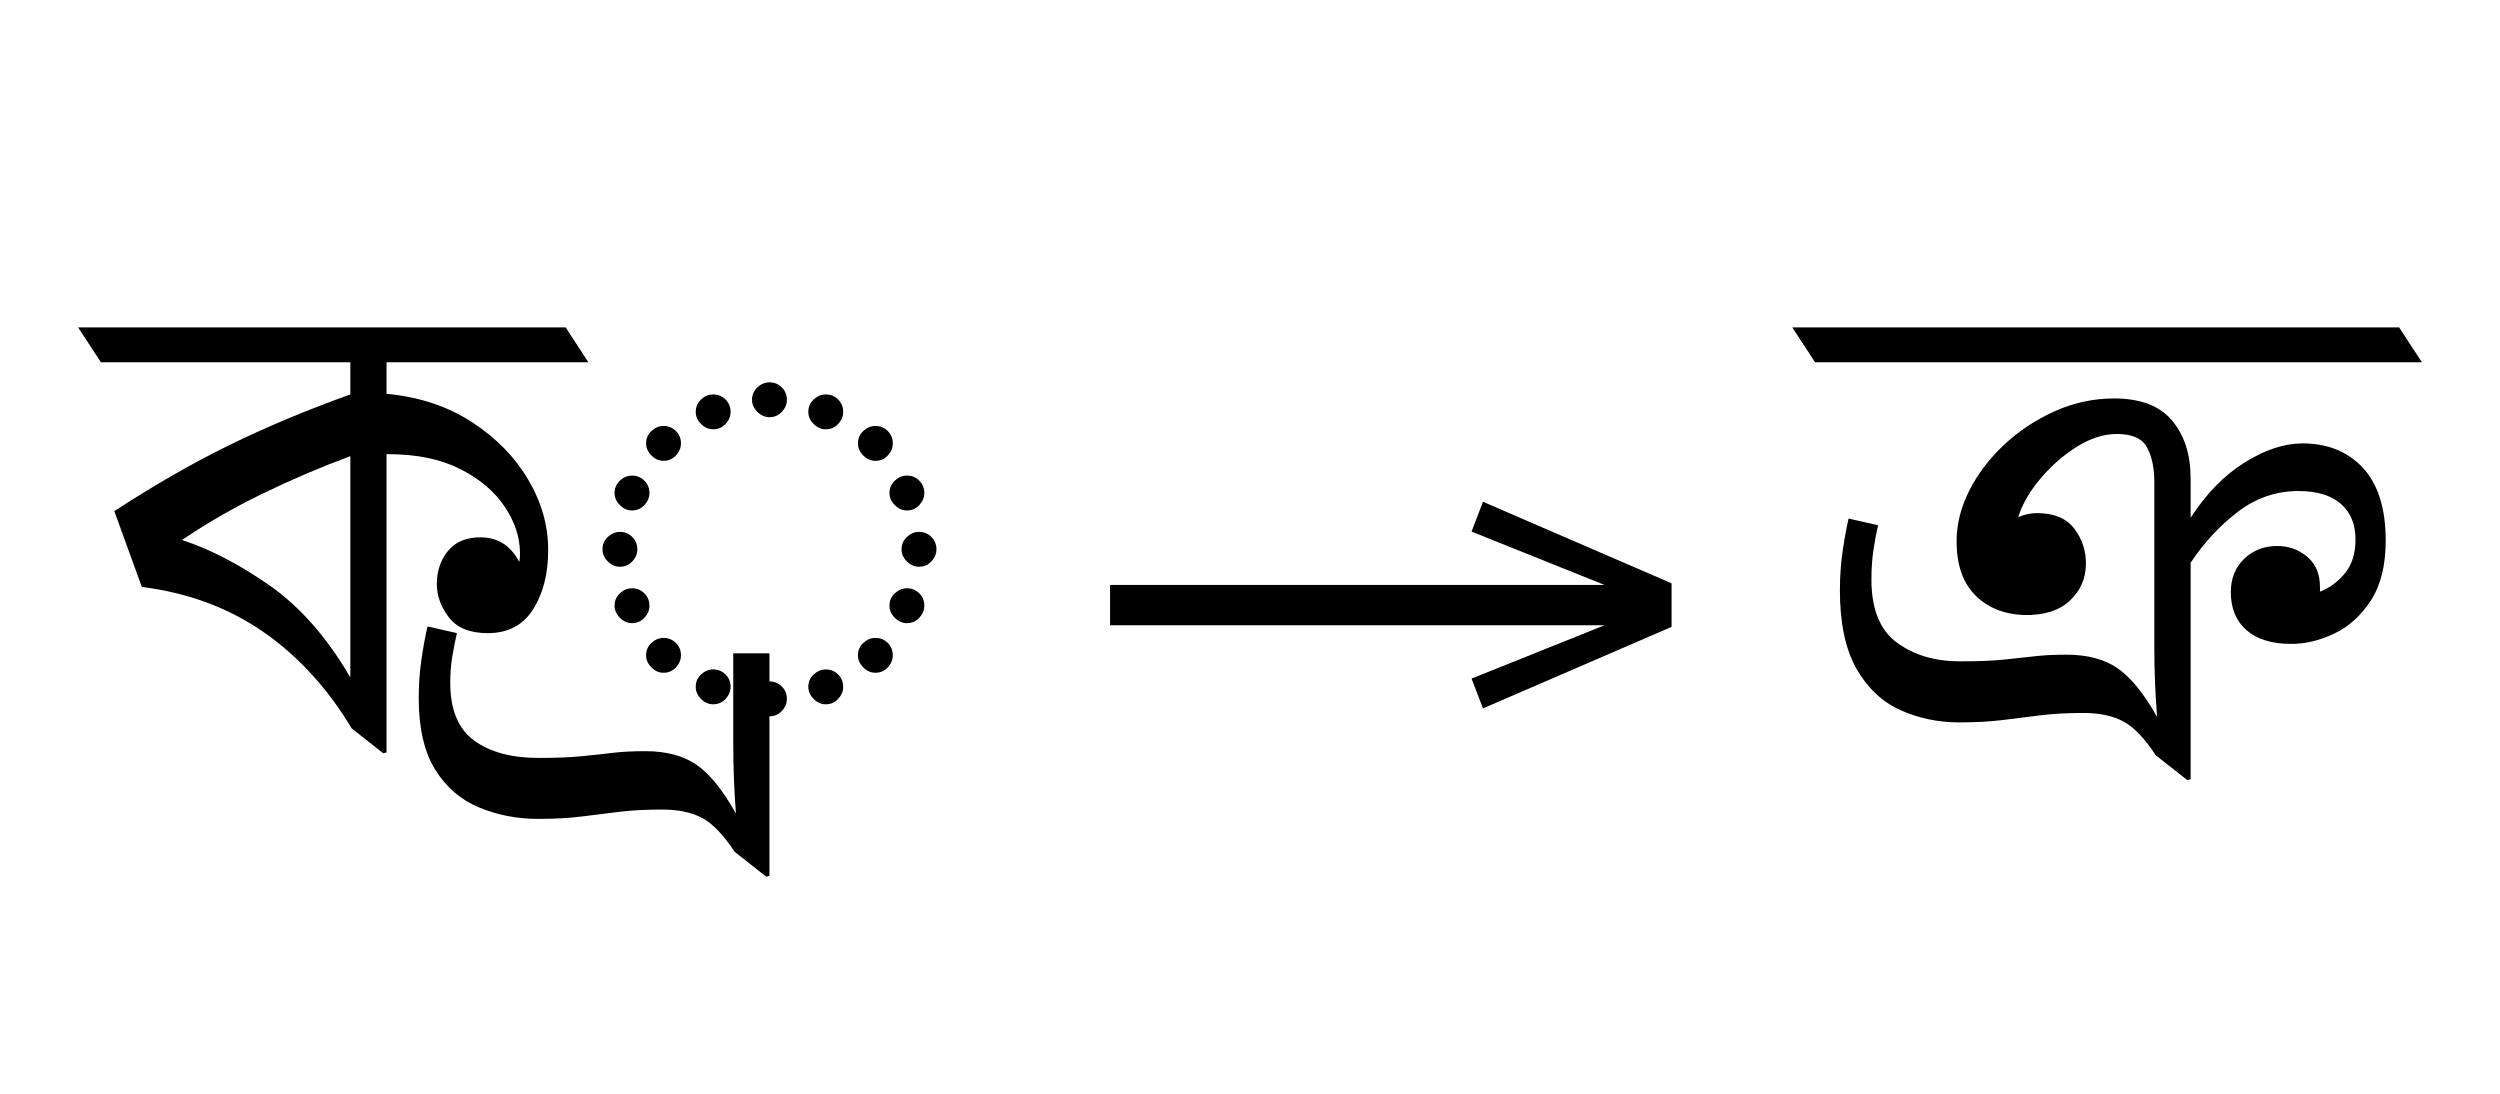
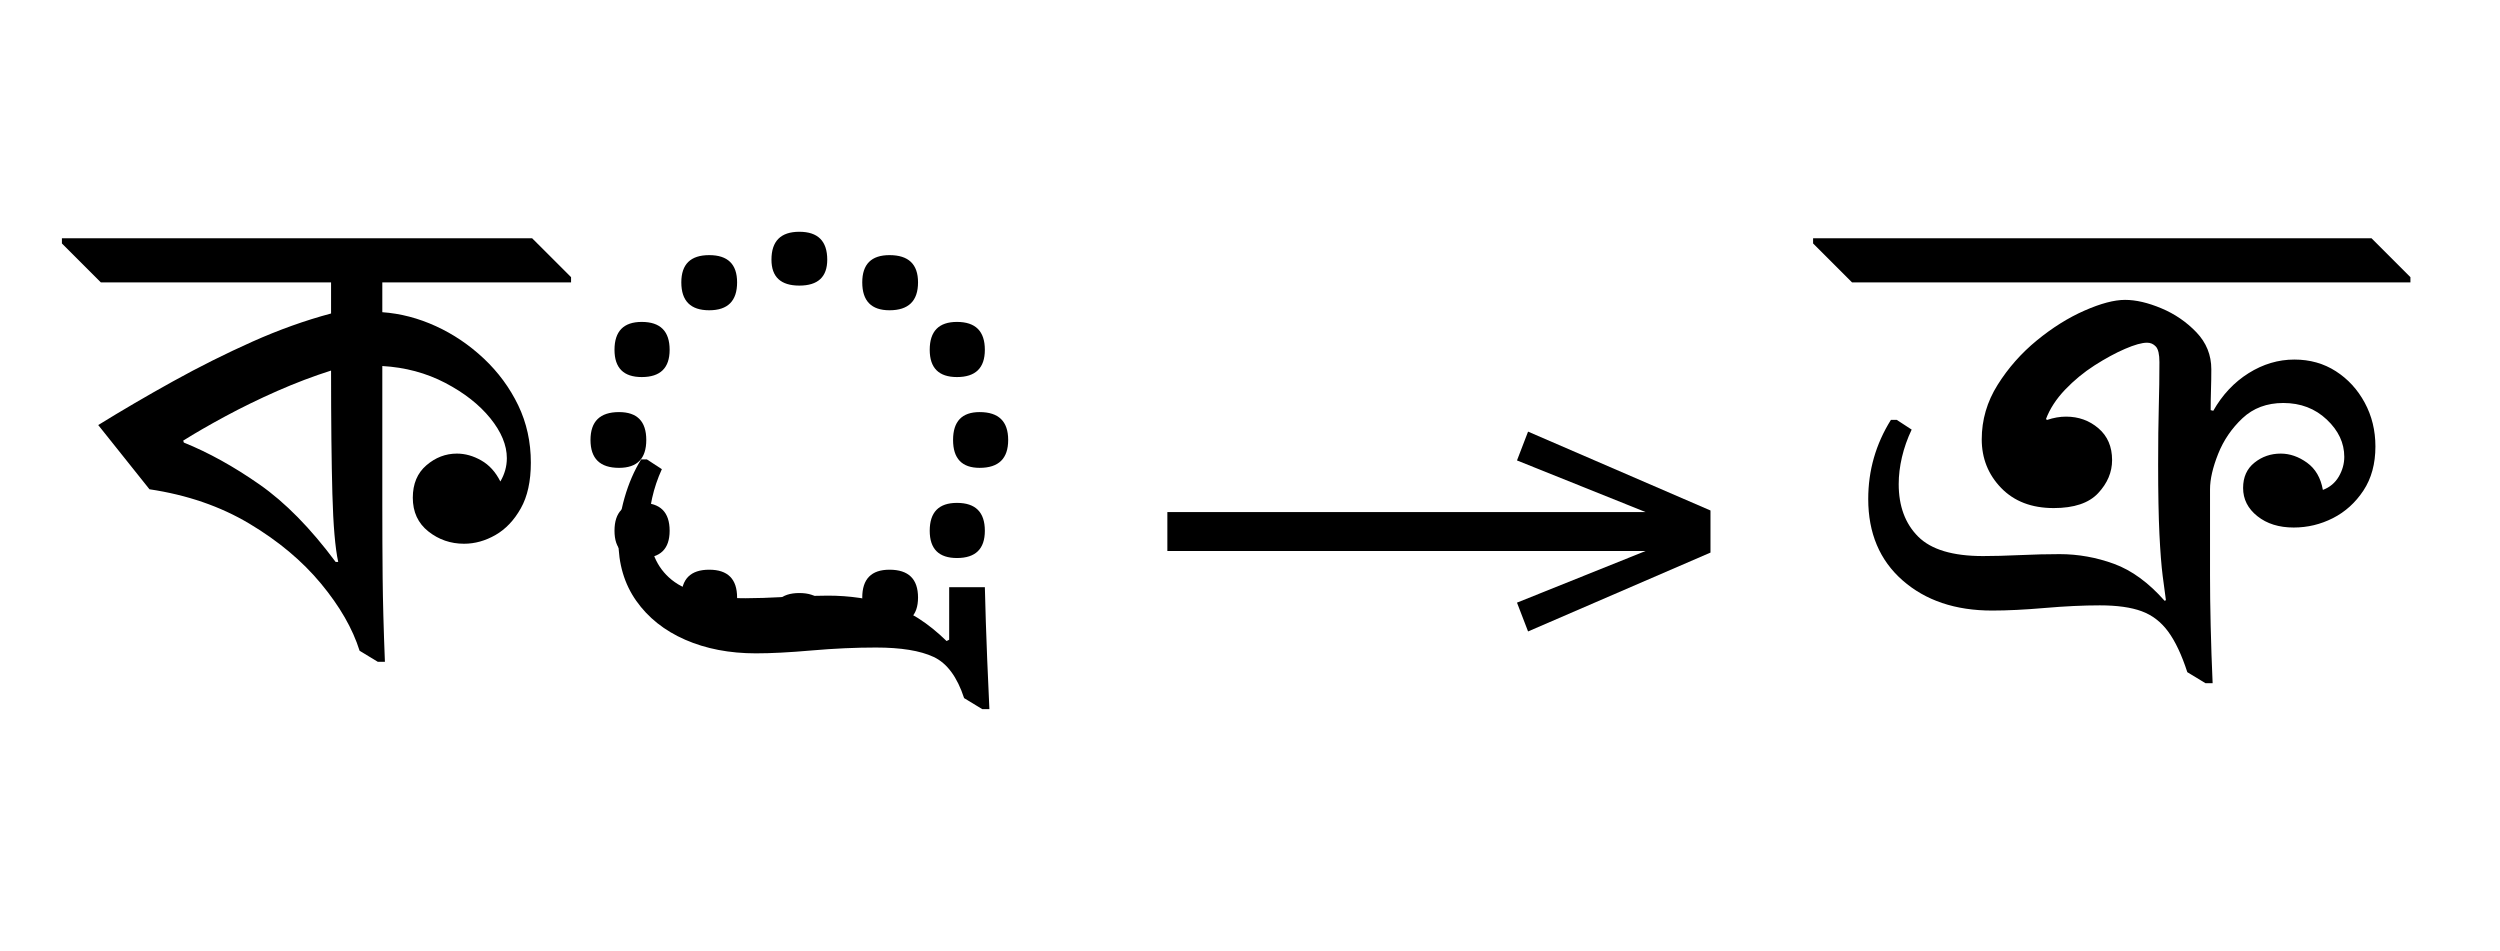
- <svg xmlns="http://www.w3.org/2000/svg" xmlns:xlink="http://www.w3.org/1999/xlink" version="1.1" width="100%" id="bengali-vatu" viewBox="0 0 512.617 224.18">
+ <svg xmlns="http://www.w3.org/2000/svg" xmlns:xlink="http://www.w3.org/1999/xlink" version="1.1" width="424.0" height="161.125">
  <defs>
    <g>
-       <symbol overflow="visible" id="bengali-vatu:id0:glyph0-0">
-         <path style="stroke:none;" d="M 10.344 0 L 10.344 -78.547 L 55.547 -78.547 L 55.547 0 Z M 15.953 -5.609 L 49.938 -5.609 L 49.938 -72.938 L 15.953 -72.938 Z M 15.953 -5.609 " />
-       </symbol>
-       <symbol overflow="visible" id="bengali-vatu:id0:glyph0-1">
-         <path style="stroke:none;" d="M 46.859 1.438 L 41.688 -2.641 C 37.727 -9.242 32.891 -14.523 27.172 -18.484 C 21.453 -22.441 14.816 -24.895 7.266 -25.844 L 2.75 -38.281 C 9.281 -42.531 15.566 -46.141 21.609 -49.109 C 27.66 -52.078 34.281 -54.848 41.469 -57.422 L 41.469 -62.703 L 0.547 -62.703 L -3.188 -68.422 L 76.781 -68.422 L 80.516 -62.703 L 47.406 -62.703 L 47.406 -57.531 C 52.758 -57.02 57.414 -55.477 61.375 -52.906 C 65.332 -50.344 68.41 -47.207 70.609 -43.5 C 72.816 -39.801 73.922 -35.938 73.922 -31.906 C 73.922 -28.008 73.094 -24.758 71.438 -22.156 C 69.789 -19.562 67.316 -18.266 64.016 -18.266 C 61.086 -18.266 58.961 -19.125 57.641 -20.844 C 56.316 -22.57 55.656 -24.391 55.656 -26.297 C 55.656 -28.422 56.258 -30.234 57.469 -31.734 C 58.688 -33.234 60.469 -33.984 62.812 -33.984 C 65.664 -33.984 67.789 -32.629 69.188 -29.922 C 69.258 -30.359 69.297 -30.832 69.297 -31.344 C 69.297 -33.988 68.453 -36.555 66.766 -39.047 C 65.078 -41.547 62.641 -43.598 59.453 -45.203 C 56.266 -46.816 52.32 -47.625 47.625 -47.625 C 47.551 -47.625 47.477 -47.625 47.406 -47.625 L 47.406 1.312 Z M 13.859 -33.547 C 18.555 -32.004 23.379 -29.492 28.328 -26.016 C 33.273 -22.535 37.656 -17.531 41.469 -11 L 41.469 -47.297 C 36.695 -45.535 31.926 -43.5 27.156 -41.188 C 22.395 -38.883 17.961 -36.336 13.859 -33.547 Z M 13.859 -33.547 " />
-       </symbol>
-       <symbol overflow="visible" id="bengali-vatu:id0:glyph0-2">
-         <path style="stroke:none;" d="M 32.891 -53.688 C 32.16 -53.688 31.5 -53.977 30.906 -54.562 C 30.32 -55.145 30.031 -55.805 30.031 -56.547 C 30.031 -57.348 30.32 -58.023 30.906 -58.578 C 31.5 -59.129 32.16 -59.406 32.891 -59.406 C 33.691 -59.406 34.367 -59.129 34.922 -58.578 C 35.473 -58.023 35.75 -57.348 35.75 -56.547 C 35.75 -55.805 35.473 -55.145 34.922 -54.562 C 34.367 -53.977 33.691 -53.688 32.891 -53.688 Z M 23.656 -51.703 C 22.914 -51.703 22.254 -51.992 21.672 -52.578 C 21.086 -53.16 20.797 -53.82 20.797 -54.562 C 20.797 -55.363 21.086 -56.039 21.672 -56.594 C 22.254 -57.145 22.914 -57.422 23.656 -57.422 C 24.457 -57.422 25.133 -57.145 25.688 -56.594 C 26.238 -56.039 26.516 -55.363 26.516 -54.562 C 26.516 -53.82 26.238 -53.16 25.688 -52.578 C 25.133 -51.992 24.457 -51.703 23.656 -51.703 Z M 42.125 -51.703 C 41.395 -51.703 40.734 -51.992 40.141 -52.578 C 39.555 -53.16 39.266 -53.82 39.266 -54.562 C 39.266 -55.363 39.555 -56.039 40.141 -56.594 C 40.734 -57.145 41.395 -57.422 42.125 -57.422 C 42.938 -57.422 43.613 -57.145 44.156 -56.594 C 44.707 -56.039 44.984 -55.363 44.984 -54.562 C 44.984 -53.82 44.707 -53.16 44.156 -52.578 C 43.613 -51.992 42.938 -51.703 42.125 -51.703 Z M 50.266 -46.531 C 49.535 -46.531 48.875 -46.82 48.281 -47.406 C 47.695 -48 47.406 -48.66 47.406 -49.391 C 47.406 -50.191 47.695 -50.867 48.281 -51.422 C 48.875 -51.973 49.535 -52.25 50.266 -52.25 C 51.078 -52.25 51.754 -51.973 52.297 -51.422 C 52.848 -50.867 53.125 -50.191 53.125 -49.391 C 53.125 -48.66 52.848 -48 52.297 -47.406 C 51.754 -46.82 51.078 -46.531 50.266 -46.531 Z M 15.516 -46.531 C 14.773 -46.531 14.113 -46.82 13.531 -47.406 C 12.945 -48 12.656 -48.66 12.656 -49.391 C 12.656 -50.191 12.945 -50.867 13.531 -51.422 C 14.113 -51.973 14.773 -52.25 15.516 -52.25 C 16.316 -52.25 16.992 -51.973 17.547 -51.422 C 18.098 -50.867 18.375 -50.191 18.375 -49.391 C 18.375 -48.66 18.098 -48 17.547 -47.406 C 16.992 -46.82 16.316 -46.531 15.516 -46.531 Z M 10.344 -38.391 C 9.602 -38.391 8.941 -38.68 8.359 -39.266 C 7.773 -39.859 7.484 -40.52 7.484 -41.25 C 7.484 -42.051 7.773 -42.727 8.359 -43.281 C 8.941 -43.832 9.602 -44.109 10.344 -44.109 C 11.145 -44.109 11.82 -43.832 12.375 -43.281 C 12.926 -42.727 13.203 -42.051 13.203 -41.25 C 13.203 -40.52 12.926 -39.859 12.375 -39.266 C 11.82 -38.68 11.145 -38.391 10.344 -38.391 Z M 55.438 -38.391 C 54.707 -38.391 54.047 -38.68 53.453 -39.266 C 52.867 -39.859 52.578 -40.52 52.578 -41.25 C 52.578 -42.051 52.867 -42.727 53.453 -43.281 C 54.047 -43.832 54.707 -44.109 55.438 -44.109 C 56.25 -44.109 56.926 -43.832 57.469 -43.281 C 58.02 -42.727 58.297 -42.051 58.297 -41.25 C 58.297 -40.52 58.02 -39.859 57.469 -39.266 C 56.926 -38.68 56.25 -38.391 55.438 -38.391 Z M 8.359 -29.156 C 7.629 -29.156 6.969 -29.445 6.375 -30.031 C 5.789 -30.613 5.5 -31.273 5.5 -32.016 C 5.5 -32.816 5.789 -33.492 6.375 -34.047 C 6.969 -34.598 7.629 -34.875 8.359 -34.875 C 9.16 -34.875 9.836 -34.598 10.391 -34.047 C 10.941 -33.492 11.219 -32.816 11.219 -32.016 C 11.219 -31.273 10.941 -30.613 10.391 -30.031 C 9.836 -29.445 9.16 -29.156 8.359 -29.156 Z M 57.422 -29.156 C 56.68 -29.156 56.02 -29.445 55.438 -30.031 C 54.852 -30.613 54.562 -31.273 54.562 -32.016 C 54.562 -32.816 54.852 -33.492 55.438 -34.047 C 56.02 -34.598 56.68 -34.875 57.422 -34.875 C 58.223 -34.875 58.898 -34.598 59.453 -34.047 C 60.004 -33.492 60.281 -32.816 60.281 -32.016 C 60.281 -31.273 60.004 -30.613 59.453 -30.031 C 58.898 -29.445 58.223 -29.156 57.422 -29.156 Z M 10.344 -19.906 C 9.602 -19.906 8.941 -20.195 8.359 -20.781 C 7.773 -21.375 7.484 -22.035 7.484 -22.766 C 7.484 -23.578 7.773 -24.254 8.359 -24.797 C 8.941 -25.348 9.602 -25.625 10.344 -25.625 C 11.145 -25.625 11.82 -25.348 12.375 -24.797 C 12.926 -24.254 13.203 -23.578 13.203 -22.766 C 13.203 -22.035 12.926 -21.375 12.375 -20.781 C 11.82 -20.195 11.145 -19.906 10.344 -19.906 Z M 55.438 -19.906 C 54.707 -19.906 54.047 -20.195 53.453 -20.781 C 52.867 -21.375 52.578 -22.035 52.578 -22.766 C 52.578 -23.578 52.867 -24.254 53.453 -24.797 C 54.047 -25.348 54.707 -25.625 55.438 -25.625 C 56.25 -25.625 56.926 -25.348 57.469 -24.797 C 58.02 -24.254 58.297 -23.578 58.297 -22.766 C 58.297 -22.035 58.02 -21.375 57.469 -20.781 C 56.926 -20.195 56.25 -19.906 55.438 -19.906 Z M 15.516 -11.766 C 14.773 -11.766 14.113 -12.055 13.531 -12.641 C 12.945 -13.234 12.656 -13.895 12.656 -14.625 C 12.656 -15.438 12.945 -16.113 13.531 -16.656 C 14.113 -17.207 14.773 -17.484 15.516 -17.484 C 16.316 -17.484 16.992 -17.207 17.547 -16.656 C 18.098 -16.113 18.375 -15.438 18.375 -14.625 C 18.375 -13.895 18.098 -13.234 17.547 -12.641 C 16.992 -12.055 16.316 -11.766 15.516 -11.766 Z M 50.266 -11.766 C 49.535 -11.766 48.875 -12.055 48.281 -12.641 C 47.695 -13.234 47.406 -13.895 47.406 -14.625 C 47.406 -15.438 47.695 -16.113 48.281 -16.656 C 48.875 -17.207 49.535 -17.484 50.266 -17.484 C 51.078 -17.484 51.754 -17.207 52.297 -16.656 C 52.848 -16.113 53.125 -15.438 53.125 -14.625 C 53.125 -13.895 52.848 -13.234 52.297 -12.641 C 51.754 -12.055 51.078 -11.766 50.266 -11.766 Z M 23.656 -6.594 C 22.914 -6.594 22.254 -6.883 21.672 -7.469 C 21.086 -8.062 20.797 -8.723 20.797 -9.453 C 20.797 -10.266 21.086 -10.941 21.672 -11.484 C 22.254 -12.035 22.914 -12.312 23.656 -12.312 C 24.457 -12.312 25.133 -12.035 25.688 -11.484 C 26.238 -10.941 26.516 -10.266 26.516 -9.453 C 26.516 -8.723 26.238 -8.062 25.688 -7.469 C 25.133 -6.883 24.457 -6.594 23.656 -6.594 Z M 42.125 -6.594 C 41.395 -6.594 40.734 -6.883 40.141 -7.469 C 39.555 -8.062 39.266 -8.723 39.266 -9.453 C 39.266 -10.266 39.555 -10.941 40.141 -11.484 C 40.734 -12.035 41.395 -12.312 42.125 -12.312 C 42.938 -12.312 43.613 -12.035 44.156 -11.484 C 44.707 -10.941 44.984 -10.266 44.984 -9.453 C 44.984 -8.723 44.707 -8.062 44.156 -7.469 C 43.613 -6.883 42.938 -6.594 42.125 -6.594 Z M 32.891 -4.625 C 32.16 -4.625 31.5 -4.914 30.906 -5.5 C 30.32 -6.082 30.031 -6.742 30.031 -7.484 C 30.031 -8.285 30.32 -8.961 30.906 -9.516 C 31.5 -10.066 32.16 -10.344 32.891 -10.344 C 33.691 -10.344 34.367 -10.066 34.922 -9.516 C 35.473 -8.961 35.75 -8.285 35.75 -7.484 C 35.75 -6.742 35.473 -6.082 34.922 -5.5 C 34.367 -4.914 33.691 -4.625 32.891 -4.625 Z M 32.891 -4.625 " />
-       </symbol>
-       <symbol overflow="visible" id="bengali-vatu:id0:glyph0-3">
-         <path style="stroke:none;" d="M -0.656 21.672 L -5.828 17.594 C -7.66 14.812 -9.438 12.961 -11.156 12.047 C -12.883 11.129 -15.066 10.672 -17.703 10.672 C -20.348 10.672 -22.695 10.797 -24.75 11.047 C -26.801 11.305 -28.852 11.562 -30.906 11.812 C -32.957 12.07 -35.344 12.203 -38.062 12.203 C -41.508 12.203 -44.734 11.578 -47.734 10.328 C -50.742 9.086 -53.145 7.02 -54.938 4.125 C -56.738 1.227 -57.641 -2.676 -57.641 -7.594 C -57.641 -9.789 -57.492 -11.895 -57.203 -13.906 C -56.91 -15.926 -56.578 -17.742 -56.203 -19.359 L -51.375 -18.266 C -51.664 -17.016 -51.922 -15.727 -52.141 -14.406 C -52.359 -13.094 -52.469 -11.664 -52.469 -10.125 C -52.469 -5.719 -51.164 -2.562 -48.562 -0.656 C -45.957 1.25 -42.422 2.203 -37.953 2.203 C -35.086 2.203 -32.738 2.109 -30.906 1.922 C -29.07 1.742 -27.383 1.562 -25.844 1.375 C -24.312 1.188 -22.516 1.094 -20.453 1.094 C -17.016 1.094 -14.211 1.844 -12.047 3.344 C -9.879 4.852 -7.734 7.516 -5.609 11.328 C -5.754 9.422 -5.863 7.516 -5.938 5.609 C -6.008 3.703 -6.047 1.797 -6.047 -0.109 L -6.047 -14.953 L -0.109 -14.953 L -0.109 21.562 Z M -0.656 21.672 " />
-       </symbol>
+       <g id="id0:glyph-0-0">
+         <path d="M 49.281 3.629 L 48.07 3.629 L 44.988 1.762 C 43.816 -1.98 41.637 -5.773 38.445 -9.625 C 35.254 -13.477 31.203 -16.867 26.289 -19.801 C 21.375 -22.734 15.73 -24.676 9.352 -25.629 L 0.66 -36.52 C 4.691 -39.012 8.93 -41.488 13.363 -43.945 C 17.801 -46.402 22.273 -48.637 26.785 -50.656 C 31.297 -52.672 35.75 -54.266 40.148 -55.441 L 40.148 -60.719 L 1.102 -60.719 L -5.5 -67.32 L -5.5 -68.199 L 74.25 -68.199 L 80.852 -61.602 L 80.852 -60.719 L 48.84 -60.719 L 48.84 -55.66 C 51.922 -55.441 54.945 -54.652 57.914 -53.297 C 60.887 -51.938 63.598 -50.105 66.055 -47.797 C 68.512 -45.484 70.453 -42.844 71.887 -39.875 C 73.316 -36.906 74.031 -33.66 74.031 -30.141 C 74.031 -26.988 73.461 -24.402 72.324 -22.387 C 71.188 -20.367 69.758 -18.863 68.035 -17.875 C 66.312 -16.887 64.535 -16.391 62.699 -16.391 C 60.426 -16.391 58.41 -17.086 56.648 -18.48 C 54.891 -19.875 54.012 -21.781 54.012 -24.199 C 54.012 -26.547 54.781 -28.379 56.32 -29.699 C 57.859 -31.02 59.582 -31.68 61.488 -31.68 C 62.883 -31.68 64.258 -31.297 65.613 -30.523 C 66.973 -29.754 68.055 -28.562 68.859 -26.949 C 69.594 -28.195 69.961 -29.516 69.961 -30.91 C 69.961 -33.109 69.023 -35.363 67.156 -37.676 C 65.285 -39.984 62.738 -41.984 59.512 -43.672 C 56.285 -45.355 52.727 -46.309 48.84 -46.531 L 48.84 -22.879 C 48.84 -18.699 48.859 -14.629 48.895 -10.672 C 48.934 -6.711 49.059 -1.941 49.281 3.629 Z M 40.148 -45.762 C 37.145 -44.809 34.102 -43.652 31.02 -42.297 C 27.941 -40.938 25.008 -39.508 22.219 -38.004 C 19.434 -36.5 17.051 -35.125 15.07 -33.879 L 15.18 -33.551 C 19.359 -31.863 23.633 -29.5 27.996 -26.453 C 32.359 -23.41 36.668 -19.031 40.922 -13.309 L 41.359 -13.309 C 40.848 -15.656 40.516 -19.508 40.371 -24.859 C 40.223 -30.215 40.148 -37.18 40.148 -45.762 Z M 40.148 -45.762 " />
+       </g>
+       <g id="id0:glyph-0-1">
+         <path d="M 4.398 -33.988 C 4.398 -37.145 6.012 -38.719 9.238 -38.719 C 12.32 -38.719 13.859 -37.145 13.859 -33.988 C 13.859 -30.836 12.32 -29.262 9.238 -29.262 C 6.012 -29.262 4.398 -30.836 4.398 -33.988 Z M 50.488 -7.262 C 50.488 -10.414 52.031 -11.988 55.109 -11.988 C 58.336 -11.988 59.949 -10.414 59.949 -7.262 C 59.949 -4.18 58.336 -2.641 55.109 -2.641 C 52.031 -2.641 50.488 -4.18 50.488 -7.262 Z M 50.488 -60.719 C 50.488 -63.801 52.031 -65.34 55.109 -65.34 C 58.336 -65.34 59.949 -63.801 59.949 -60.719 C 59.949 -57.566 58.336 -55.988 55.109 -55.988 C 52.031 -55.988 50.488 -57.566 50.488 -60.719 Z M 65.891 -33.988 C 65.891 -37.145 67.395 -38.719 70.398 -38.719 C 73.625 -38.719 75.238 -37.145 75.238 -33.988 C 75.238 -30.836 73.625 -29.262 70.398 -29.262 C 67.395 -29.262 65.891 -30.836 65.891 -33.988 Z M 19.801 -7.262 C 19.801 -10.414 21.375 -11.988 24.531 -11.988 C 27.684 -11.988 29.262 -10.414 29.262 -7.262 C 29.262 -4.18 27.684 -2.641 24.531 -2.641 C 21.375 -2.641 19.801 -4.18 19.801 -7.262 Z M 19.801 -60.719 C 19.801 -63.801 21.375 -65.34 24.531 -65.34 C 27.684 -65.34 29.262 -63.801 29.262 -60.719 C 29.262 -57.566 27.684 -55.988 24.531 -55.988 C 21.375 -55.988 19.801 -57.566 19.801 -60.719 Z M 35.09 -3.301 C 35.09 -6.453 36.668 -8.031 39.82 -8.031 C 42.973 -8.031 44.551 -6.453 44.551 -3.301 C 44.551 -0.219 42.973 1.32 39.82 1.32 C 36.668 1.32 35.09 -0.219 35.09 -3.301 Z M 8.469 -18.59 C 8.469 -21.742 10.012 -23.32 13.09 -23.32 C 16.242 -23.32 17.82 -21.742 17.82 -18.59 C 17.82 -15.512 16.242 -13.969 13.09 -13.969 C 10.012 -13.969 8.469 -15.512 8.469 -18.59 Z M 61.93 -18.59 C 61.93 -21.742 63.469 -23.32 66.551 -23.32 C 69.703 -23.32 71.281 -21.742 71.281 -18.59 C 71.281 -15.512 69.703 -13.969 66.551 -13.969 C 63.469 -13.969 61.93 -15.512 61.93 -18.59 Z M 8.469 -49.281 C 8.469 -52.434 10.012 -54.012 13.09 -54.012 C 16.242 -54.012 17.82 -52.434 17.82 -49.281 C 17.82 -46.199 16.242 -44.66 13.09 -44.66 C 10.012 -44.66 8.469 -46.199 8.469 -49.281 Z M 61.93 -49.281 C 61.93 -52.434 63.469 -54.012 66.551 -54.012 C 69.703 -54.012 71.281 -52.434 71.281 -49.281 C 71.281 -46.199 69.703 -44.66 66.551 -44.66 C 63.469 -44.66 61.93 -46.199 61.93 -49.281 Z M 35.09 -64.57 C 35.09 -67.723 36.668 -69.301 39.82 -69.301 C 42.973 -69.301 44.551 -67.723 44.551 -64.57 C 44.551 -61.637 42.973 -60.172 39.82 -60.172 C 36.668 -60.172 35.09 -61.637 35.09 -64.57 Z M 35.09 -64.57 " />
+       </g>
+       <g id="id0:glyph-0-2">
+         <path d="M -7.59 11.66 L -8.801 11.66 L -11.879 9.789 C -13.055 6.195 -14.777 3.867 -17.051 2.805 C -19.324 1.742 -22.586 1.211 -26.84 1.211 C -30.285 1.211 -33.898 1.375 -37.676 1.703 C -41.453 2.035 -44.625 2.199 -47.191 2.199 C -51.664 2.199 -55.66 1.43 -59.18 -0.109 C -62.699 -1.648 -65.469 -3.852 -67.484 -6.711 C -69.5 -9.57 -70.512 -12.98 -70.512 -16.941 C -70.512 -19.359 -70.16 -21.781 -69.465 -24.199 C -68.77 -26.621 -67.832 -28.785 -66.66 -30.691 L -65.672 -30.691 L -63.141 -29.039 C -63.875 -27.426 -64.422 -25.797 -64.789 -24.145 C -65.156 -22.496 -65.34 -20.938 -65.34 -19.469 C -65.34 -15.438 -64.059 -12.375 -61.488 -10.285 C -58.922 -8.195 -54.742 -7.148 -48.949 -7.148 C -47.191 -7.148 -44.918 -7.223 -42.129 -7.371 C -39.344 -7.516 -36.961 -7.59 -34.98 -7.59 C -31.312 -7.59 -27.828 -7.078 -24.531 -6.051 C -21.23 -5.023 -18.004 -2.969 -14.852 0.109 L -14.41 -0.109 L -14.41 -9.02 L -8.359 -9.02 C -8.359 -8.652 -8.305 -6.691 -8.195 -3.137 C -8.086 0.422 -7.883 5.352 -7.59 11.66 Z M -7.59 11.66 " />
+       </g>
    </g>
    <g>
-       <symbol overflow="visible" id="bengali-vatu:id1:glyph0-0">
-         <path style="stroke:none;" d="M 5.375 -96.688 L 69.828 -96.688 L 69.828 0 L 5.375 0 Z M 8.062 -2.688 L 67.141 -2.688 L 67.141 -94 L 8.062 -94 Z M 8.062 -2.688 " />
-       </symbol>
-       <symbol overflow="visible" id="bengali-vatu:id1:glyph0-1">
-         <path style="stroke:none;" d="M 68.156 -13.75 L 66.281 -18.641 L 88.094 -27.391 L 6.984 -27.391 L 6.984 -34 L 88.094 -34 L 66.281 -42.75 L 68.156 -47.641 L 99.094 -34.266 L 99.094 -27.125 Z M 68.156 -13.75 " />
-       </symbol>
+       <g id="id1:glyph-0-0">
+         <path d="M 68.16 -13.75 L 66.281 -18.637 L 88.086 -27.391 L 6.984 -27.391 L 6.984 -34 L 88.086 -34 L 66.281 -42.754 L 68.16 -47.641 L 99.098 -34.266 L 99.098 -27.125 Z M 68.16 -13.75 " />
+       </g>
    </g>
    <g>
-       <symbol overflow="visible" id="bengali-vatu:id2:glyph0-0">
-         <path style="stroke:none;" d="M 10.344 0 L 10.344 -78.547 L 55.547 -78.547 L 55.547 0 Z M 15.953 -5.609 L 49.938 -5.609 L 49.938 -72.938 L 15.953 -72.938 Z M 15.953 -5.609 " />
-       </symbol>
-       <symbol overflow="visible" id="bengali-vatu:id2:glyph0-1">
-         <path style="stroke:none;" d="M 0.547 -62.703 L -3.188 -68.422 L 96.359 -68.422 L 100.094 -62.703 Z M 61.594 5.828 L 56.438 1.766 C 54.602 -1.023 52.82 -2.879 51.094 -3.797 C 49.375 -4.711 47.191 -5.172 44.547 -5.172 C 41.91 -5.172 39.566 -5.039 37.516 -4.781 C 35.461 -4.531 33.406 -4.273 31.344 -4.016 C 29.289 -3.754 26.91 -3.625 24.203 -3.625 C 20.754 -3.625 17.523 -4.301 14.516 -5.656 C 11.516 -7.02 9.113 -9.297 7.312 -12.484 C 5.52 -15.672 4.625 -19.941 4.625 -25.297 C 4.625 -27.492 4.77 -29.602 5.062 -31.625 C 5.352 -33.645 5.68 -35.457 6.047 -37.062 L 10.891 -35.969 C 10.598 -34.719 10.344 -33.359 10.125 -31.891 C 9.906 -30.43 9.797 -28.82 9.797 -27.062 C 9.797 -22.219 11.188 -18.77 13.969 -16.719 C 16.758 -14.664 20.207 -13.641 24.312 -13.641 C 27.164 -13.641 29.508 -13.727 31.344 -13.906 C 33.176 -14.094 34.863 -14.273 36.406 -14.453 C 37.945 -14.641 39.742 -14.734 41.797 -14.734 C 45.242 -14.734 48.047 -13.984 50.203 -12.484 C 52.367 -10.984 54.52 -8.328 56.656 -4.516 C 56.508 -6.422 56.395 -8.328 56.312 -10.234 C 56.238 -12.141 56.203 -14.047 56.203 -15.953 L 56.203 -43.016 C 56.203 -45.359 55.801 -47.266 55 -48.734 C 54.195 -50.203 52.547 -50.938 50.047 -50.938 C 47.922 -50.938 45.738 -50.238 43.5 -48.844 C 41.27 -47.445 39.273 -45.703 37.516 -43.609 C 35.754 -41.523 34.539 -39.422 33.875 -37.297 C 34.906 -37.734 35.93 -37.953 36.953 -37.953 C 39.742 -37.953 41.781 -37.109 43.062 -35.422 C 44.344 -33.734 44.984 -31.828 44.984 -29.703 C 44.984 -27.273 44.102 -25.238 42.344 -23.594 C 40.582 -21.945 38.055 -21.16 34.766 -21.234 C 31.461 -21.379 28.801 -22.477 26.781 -24.531 C 24.77 -26.582 23.766 -29.516 23.766 -33.328 C 23.766 -36.117 24.457 -38.891 25.844 -41.641 C 27.238 -44.391 29.145 -46.898 31.562 -49.172 C 33.988 -51.441 36.758 -53.273 39.875 -54.672 C 42.988 -56.066 46.234 -56.766 49.609 -56.766 C 53.93 -56.766 57.102 -55.551 59.125 -53.125 C 61.145 -50.707 62.156 -47.555 62.156 -43.672 L 62.156 -37.188 C 64.719 -41.145 67.664 -44.164 71 -46.25 C 74.344 -48.344 77.516 -49.391 80.516 -49.391 C 84.629 -49.391 87.93 -48.051 90.422 -45.375 C 92.91 -42.695 94.156 -38.719 94.156 -33.438 C 94.156 -29.406 93.348 -26.141 91.734 -23.641 C 90.117 -21.148 88.117 -19.336 85.734 -18.203 C 83.359 -17.066 81 -16.5 78.656 -16.5 C 75.5 -16.5 73.055 -17.25 71.328 -18.75 C 69.609 -20.258 68.75 -22.332 68.75 -24.969 C 68.75 -27.238 69.484 -29.07 70.953 -30.469 C 72.422 -31.863 74.219 -32.562 76.344 -32.562 C 78.25 -32.562 79.895 -31.973 81.281 -30.797 C 82.676 -29.629 83.375 -27.977 83.375 -25.844 C 83.375 -25.551 83.375 -25.297 83.375 -25.078 C 84.914 -25.66 86.27 -26.648 87.438 -28.047 C 88.613 -29.441 89.203 -31.312 89.203 -33.656 C 89.203 -36.156 88.395 -38.098 86.781 -39.484 C 85.176 -40.879 82.867 -41.578 79.859 -41.578 C 76.191 -41.578 72.875 -40.441 69.906 -38.172 C 66.938 -35.898 64.352 -33.113 62.156 -29.812 L 62.156 5.719 Z M 61.594 5.828 " />
-       </symbol>
+       <g id="id2:glyph-0-0">
+         <path d="M 62.262 7.262 L 61.051 7.262 L 57.969 5.391 C 57.016 2.457 55.934 0.164 54.727 -1.484 C 53.516 -3.137 52.012 -4.289 50.215 -4.949 C 48.418 -5.609 46.055 -5.941 43.121 -5.941 C 40.332 -5.941 37.234 -5.793 33.824 -5.5 C 30.414 -5.207 27.426 -5.059 24.859 -5.059 C 18.625 -5.059 13.566 -6.766 9.68 -10.176 C 5.793 -13.586 3.852 -18.188 3.852 -23.98 C 3.852 -28.82 5.133 -33.293 7.699 -37.398 L 8.691 -37.398 L 11.219 -35.75 C 10.488 -34.211 9.938 -32.652 9.57 -31.074 C 9.203 -29.5 9.02 -27.977 9.02 -26.512 C 9.02 -22.77 10.121 -19.801 12.32 -17.602 C 14.52 -15.398 18.188 -14.301 23.32 -14.301 C 25.078 -14.301 27.172 -14.355 29.59 -14.465 C 32.012 -14.574 34.246 -14.629 36.301 -14.629 C 39.453 -14.629 42.535 -14.078 45.539 -12.98 C 48.547 -11.879 51.406 -9.789 54.121 -6.711 L 54.34 -6.82 C 54.191 -7.848 54.012 -9.223 53.789 -10.945 C 53.57 -12.668 53.387 -15.035 53.238 -18.039 C 53.094 -21.047 53.02 -24.969 53.02 -29.809 C 53.02 -33.695 53.059 -36.941 53.129 -39.547 C 53.203 -42.148 53.238 -44.695 53.238 -47.191 C 53.238 -48.512 53.039 -49.391 52.637 -49.828 C 52.23 -50.27 51.738 -50.488 51.148 -50.488 C 50.27 -50.488 49.023 -50.141 47.41 -49.445 C 45.797 -48.75 44.074 -47.812 42.238 -46.641 C 40.406 -45.465 38.738 -44.09 37.234 -42.516 C 35.73 -40.938 34.648 -39.27 33.988 -37.512 L 34.211 -37.398 C 35.309 -37.766 36.375 -37.949 37.398 -37.949 C 39.527 -37.949 41.359 -37.289 42.898 -35.969 C 44.441 -34.648 45.211 -32.852 45.211 -30.578 C 45.211 -28.527 44.422 -26.656 42.844 -24.969 C 41.27 -23.285 38.758 -22.441 35.309 -22.441 C 31.57 -22.441 28.602 -23.578 26.398 -25.852 C 24.199 -28.125 23.102 -30.875 23.102 -34.102 C 23.102 -37.398 24 -40.48 25.797 -43.34 C 27.59 -46.199 29.809 -48.711 32.449 -50.875 C 35.09 -53.039 37.785 -54.727 40.535 -55.934 C 43.285 -57.145 45.578 -57.75 47.41 -57.75 C 49.242 -57.75 51.297 -57.273 53.57 -56.32 C 55.844 -55.367 57.824 -54.012 59.512 -52.25 C 61.195 -50.488 62.039 -48.398 62.039 -45.98 C 62.039 -44.809 62.023 -43.652 61.984 -42.516 C 61.949 -41.379 61.93 -40.223 61.93 -39.051 L 62.371 -38.941 C 63.91 -41.652 65.91 -43.781 68.363 -45.32 C 70.82 -46.859 73.406 -47.629 76.121 -47.629 C 78.762 -47.629 81.105 -46.969 83.16 -45.648 C 85.215 -44.328 86.844 -42.551 88.055 -40.316 C 89.266 -38.078 89.871 -35.602 89.871 -32.891 C 89.871 -29.957 89.191 -27.465 87.836 -25.41 C 86.477 -23.355 84.754 -21.797 82.664 -20.734 C 80.574 -19.672 78.355 -19.141 76.012 -19.141 C 73.516 -19.141 71.465 -19.781 69.852 -21.066 C 68.238 -22.348 67.43 -23.941 67.43 -25.852 C 67.43 -27.684 68.07 -29.113 69.355 -30.141 C 70.637 -31.168 72.125 -31.68 73.809 -31.68 C 75.352 -31.68 76.836 -31.168 78.266 -30.141 C 79.695 -29.113 80.594 -27.574 80.961 -25.52 C 82.133 -25.961 83.031 -26.711 83.656 -27.773 C 84.277 -28.84 84.59 -29.957 84.59 -31.129 C 84.59 -33.477 83.602 -35.586 81.621 -37.453 C 79.641 -39.324 77.184 -40.262 74.25 -40.262 C 71.465 -40.262 69.152 -39.398 67.32 -37.676 C 65.488 -35.953 64.113 -33.934 63.195 -31.625 C 62.277 -29.316 61.82 -27.316 61.82 -25.629 L 61.82 -16.391 C 61.82 -15.289 61.82 -13.492 61.82 -11 C 61.82 -8.508 61.855 -5.664 61.93 -2.477 C 62.004 0.715 62.113 3.961 62.262 7.262 Z M 95.809 -60.719 L 1.102 -60.719 L -5.5 -67.32 L -5.5 -68.199 L 89.211 -68.199 L 95.809 -61.602 Z M 95.809 -60.719 " />
+       </g>
    </g>
  </defs>
-   <g id="bengali-vatu:id0:id0" transform="matrix(1.25,0,0,1.25,0.0,0.0)">
-     <g id="bengali-vatu:id0:surface1">
-       <g style="fill:rgb(0%,0%,0%);fill-opacity:1;">
-         <use xlink:href="#bengali-vatu:id0:glyph0-1" x="16" y="122.125" class="c0" />
-         <use xlink:href="#bengali-vatu:id0:glyph0-2" x="93.328" y="122.125" class="dc" />
-         <use xlink:href="#bengali-vatu:id0:glyph0-3" x="126.328" y="122.125" class="c1" />
-       </g>
+   <g id="id0:id0" transform="matrix(1.0,0,0,1.0,0.0,23.5625)">
+     <g fill="rgb(0%, 0%, 0%)" fill-opacity="1">
+       <use xlink:href="#id0:glyph-0-0" x="16" y="85.047" />
+       <use xlink:href="#id0:glyph-0-1" x="95.75" y="85.047" />
+       <use xlink:href="#id0:glyph-0-2" x="175.391" y="85.047" />
    </g>
  </g>
-   <g id="bengali-vatu:id1:id1" transform="matrix(1.25,0,0,1.25,218.8867,11.38672)">
-     <g id="bengali-vatu:id1:surface1">
-       <g style="fill:rgb(0%,0%,0%);fill-opacity:1;">
-         <use xlink:href="#bengali-vatu:id1:glyph0-1" x="0" y="120.844" class="arrow" />
-       </g>
+   <g id="id1:id1" transform="matrix(1.0,0,0,1.0,191.0,0.0)">
+     <g fill="rgb(0%, 0%, 0%)" fill-opacity="1">
+       <use xlink:href="#id1:glyph-0-0" x="0" y="120.844" />
    </g>
  </g>
-   <g id="bengali-vatu:id2:id2" transform="matrix(1.25,0,0,1.25,351.4844,0.0)">
-     <g id="bengali-vatu:id2:surface1">
-       <g style="fill:rgb(0%,0%,0%);fill-opacity:1;">
-         <use xlink:href="#bengali-vatu:id2:glyph0-1" x="16" y="122.125" class="c2" />
-       </g>
+   <g id="id2:id2" transform="matrix(1.0,0,0,1.0,297.0,23.5625)">
+     <g fill="rgb(0%, 0%, 0%)" fill-opacity="1">
+       <use xlink:href="#id2:glyph-0-0" x="16" y="85.047" />
    </g>
  </g>
</svg>
